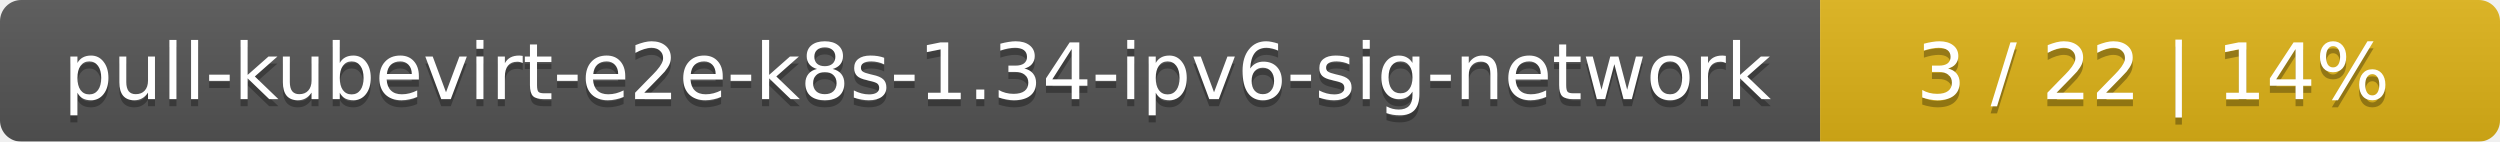
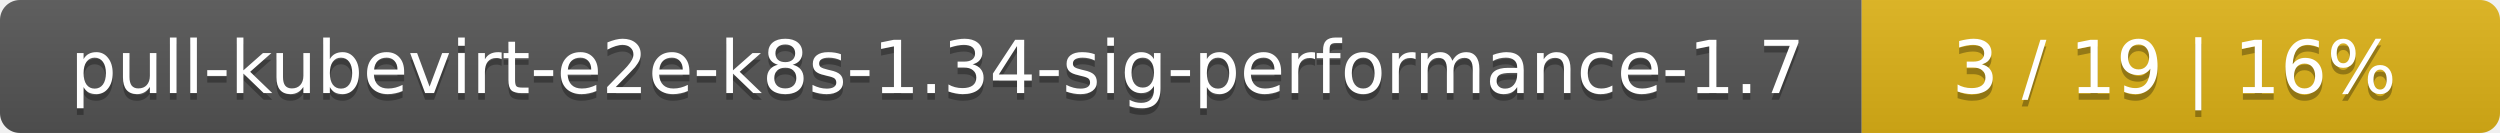
- <svg xmlns="http://www.w3.org/2000/svg" width="353" height="20">
+ <svg xmlns="http://www.w3.org/2000/svg" width="376" height="20">
  <linearGradient id="smooth" x2="0" y2="100%">
    <stop offset="0" stop-color="#bbb" stop-opacity=".1" />
    <stop offset="1" stop-opacity=".1" />
  </linearGradient>
  <mask id="round">
-     <rect width="353" height="20" rx="3" fill="#fff" />
+     <rect width="376" height="20" rx="3" fill="#fff" />
  </mask>
  <g mask="url(#round)">
-     <rect width="257" height="20" fill="#555" />
-     <rect x="257" width="96" height="20" fill="#dfb317" />
-     <rect width="353" height="20" fill="url(#smooth)" />
+     <rect width="280" height="20" fill="#555" />
+     <rect x="280" width="96" height="20" fill="#dfb317" />
+     <rect width="376" height="20" fill="url(#smooth)" />
  </g>
  <g fill="#fff" text-anchor="middle" font-family="DejaVu Sans,Verdana,Geneva,sans-serif" font-size="11">
-     <text x="129.5" y="15" fill="#010101" fill-opacity=".3">pull-kubevirt-e2e-k8s-1.34-ipv6-sig-network</text>
-     <text x="129.5" y="14">pull-kubevirt-e2e-k8s-1.34-ipv6-sig-network</text>
-     <text x="304" y="15" fill="#010101" fill-opacity=".3">3 / 22    |    14%</text>
-     <text x="304" y="14">3 / 22    |    14%</text>
+     <text x="141" y="15" fill="#010101" fill-opacity=".3">pull-kubevirt-e2e-k8s-1.34-sig-performance-1.7</text>
+     <text x="141" y="14">pull-kubevirt-e2e-k8s-1.34-sig-performance-1.7</text>
+     <text x="327" y="15" fill="#010101" fill-opacity=".3">3 / 19    |    16%</text>
+     <text x="327" y="14">3 / 19    |    16%</text>
  </g>
</svg>
